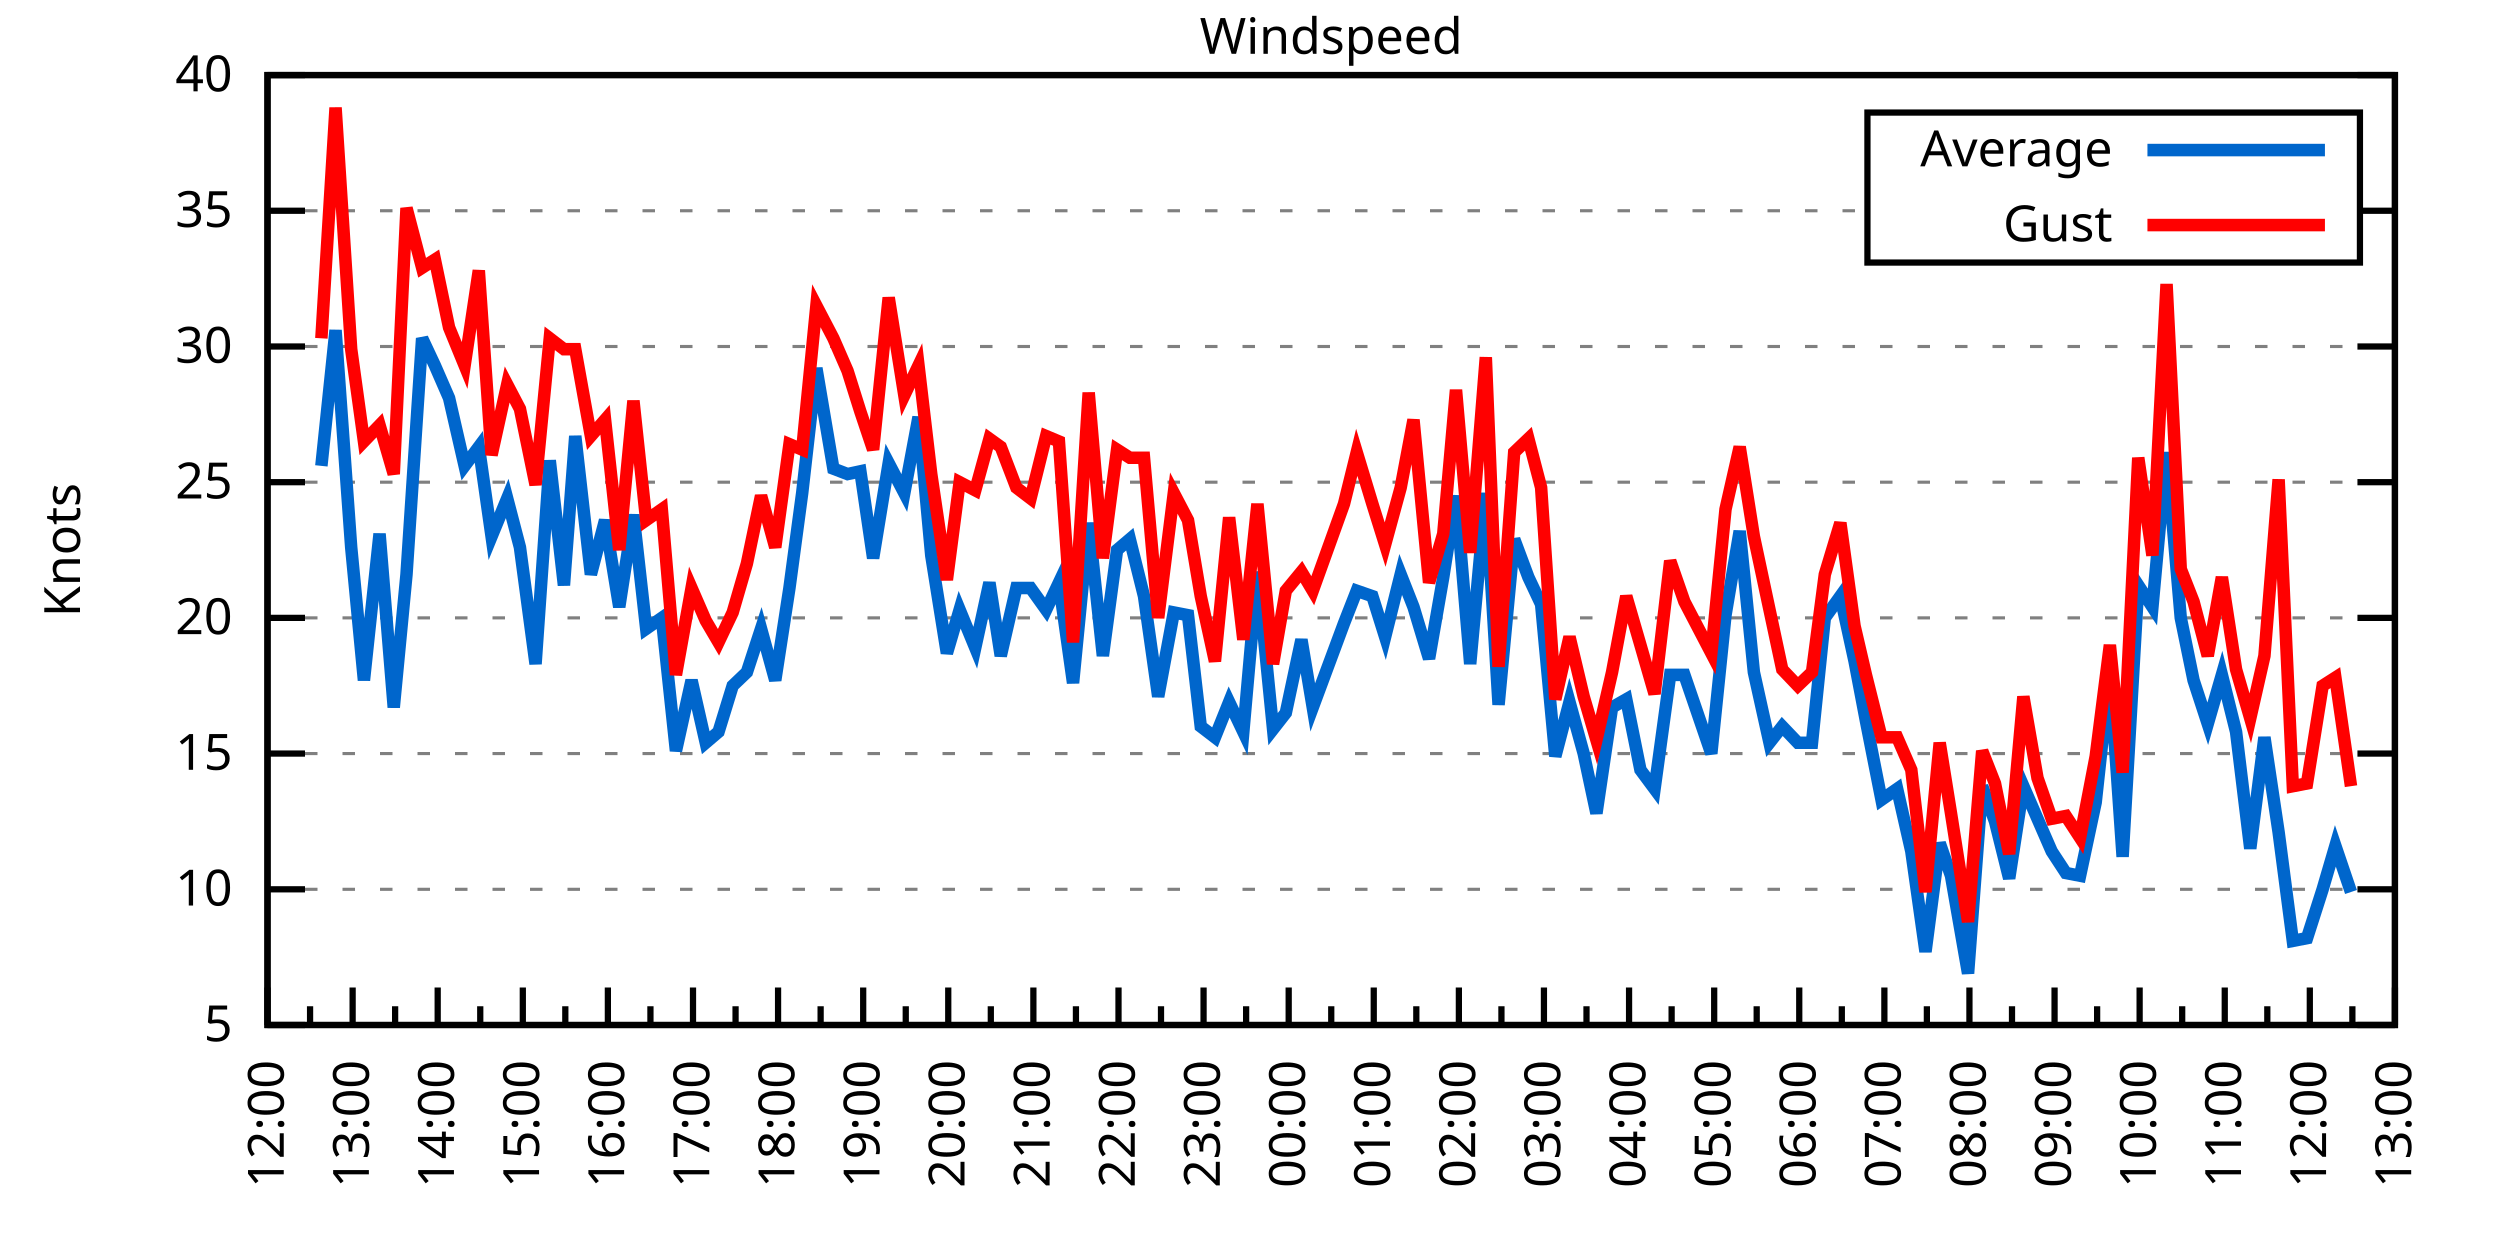
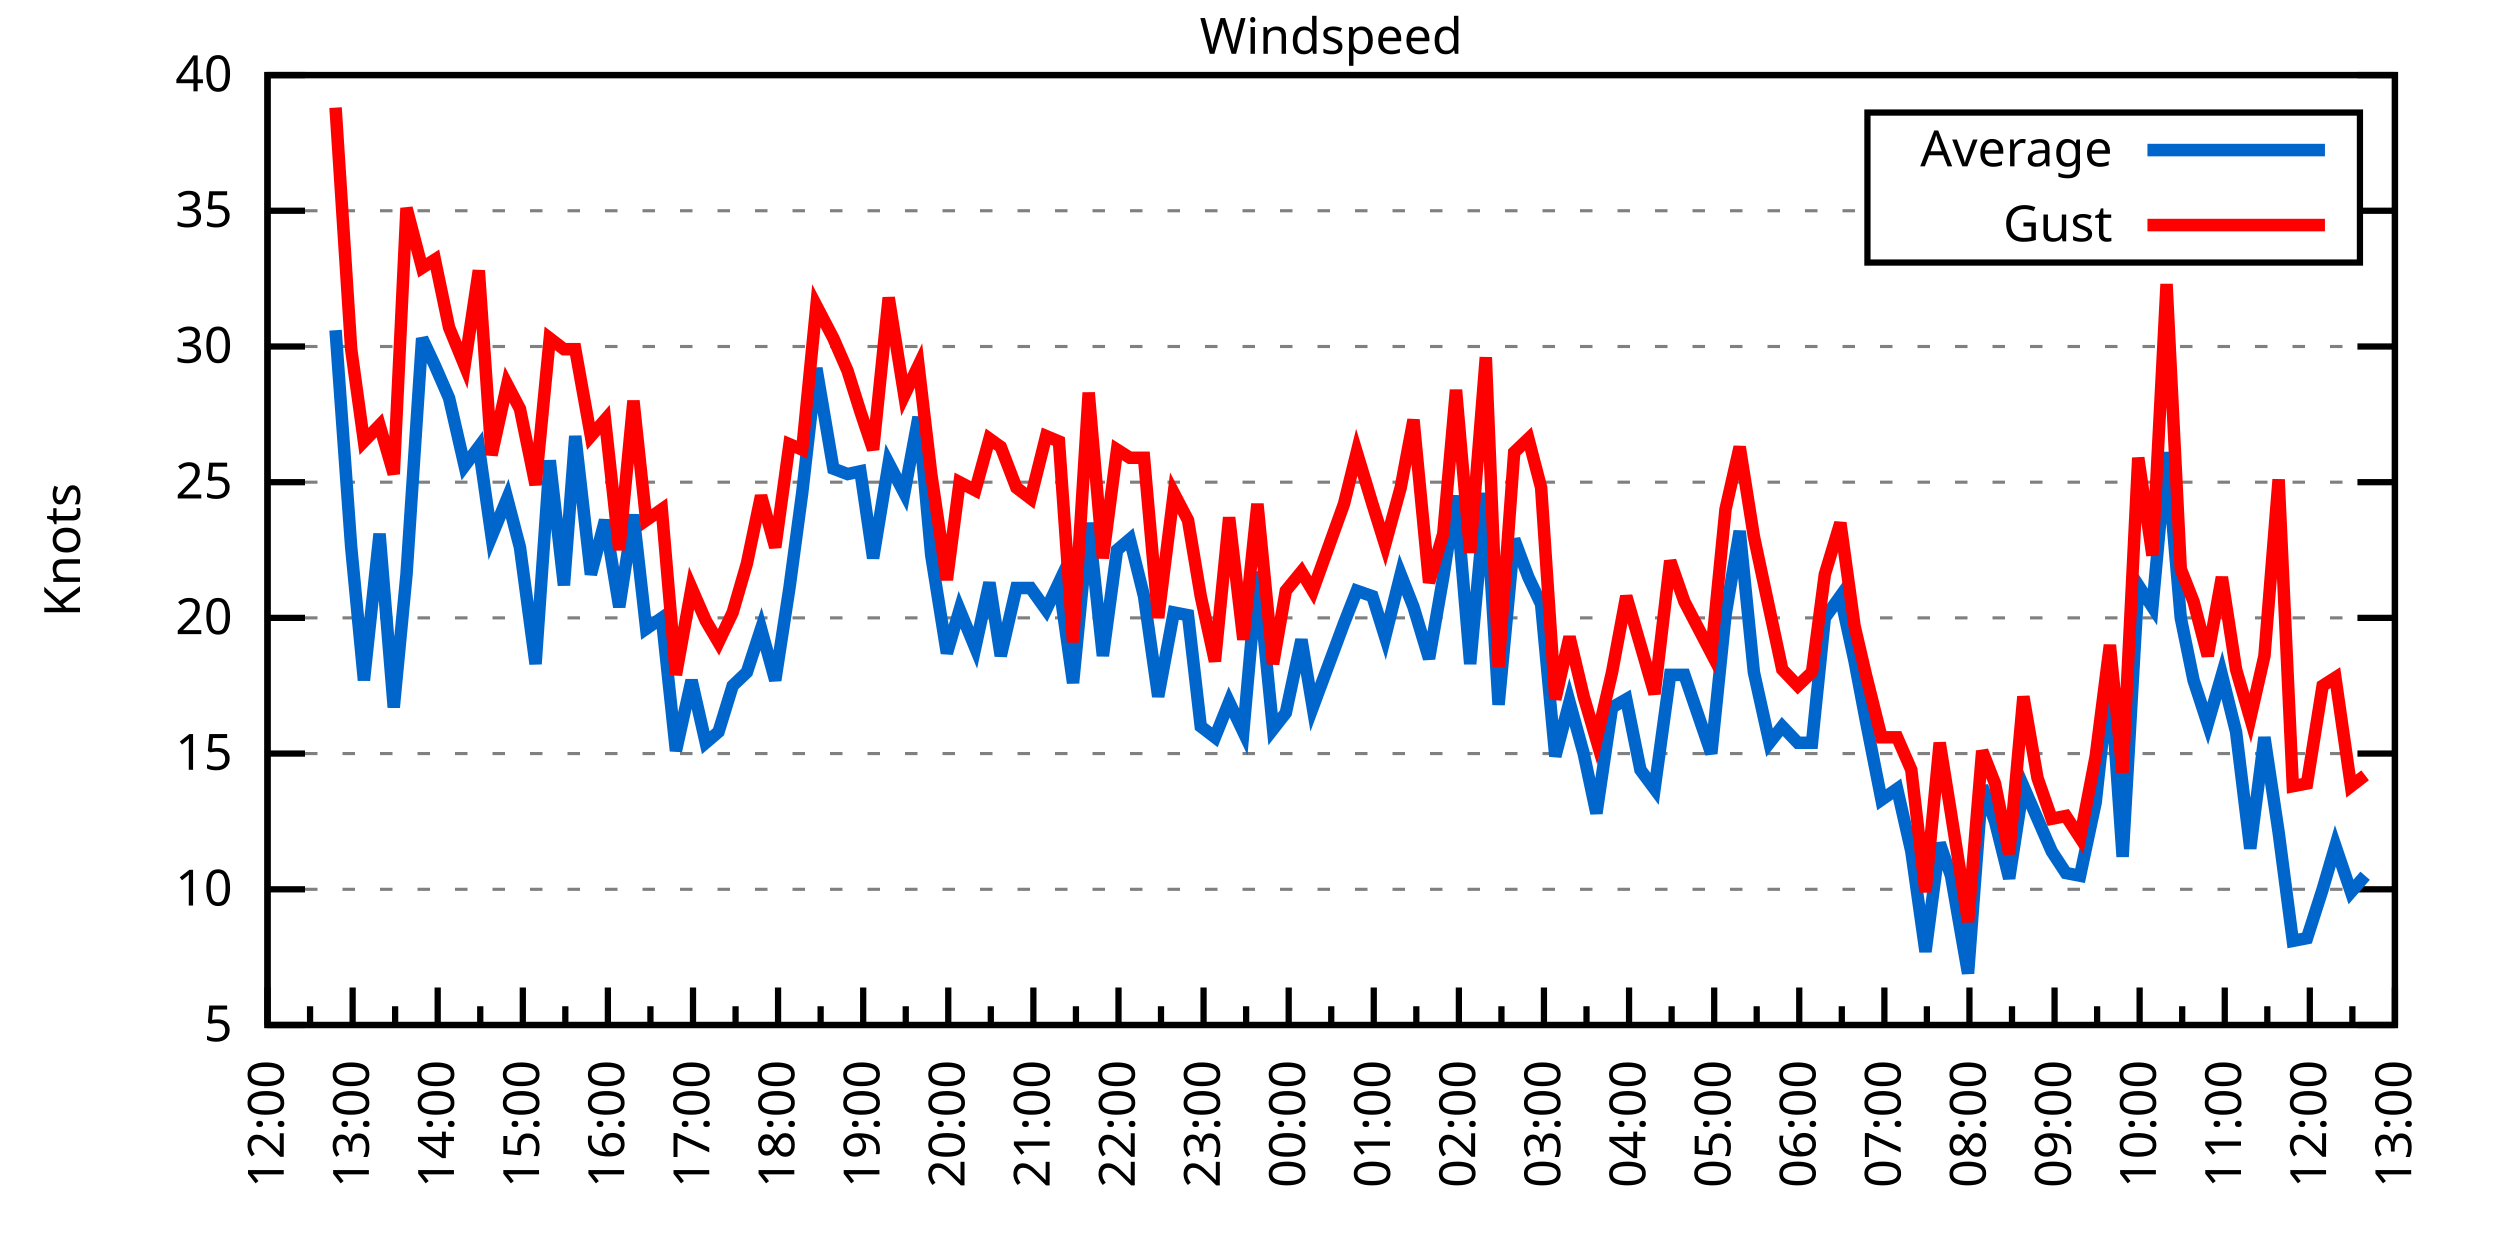
<svg xmlns="http://www.w3.org/2000/svg" xmlns:xlink="http://www.w3.org/1999/xlink" width="400" height="200" viewBox="0 0 400 200">
  <g id="gnuplot_canvas">
    <rect x="0" y="0" width="400" height="200" fill="none" />
    <defs>
      <circle id="gpDot" r="0.5" stroke-width="0.5" stroke="currentColor" />
      <path id="gpPt0" stroke-width="0.333" stroke="currentColor" d="M-1,0 h2 M0,-1 v2" />
      <path id="gpPt1" stroke-width="0.333" stroke="currentColor" d="M-1,-1 L1,1 M1,-1 L-1,1" />
      <path id="gpPt2" stroke-width="0.333" stroke="currentColor" d="M-1,0 L1,0 M0,-1 L0,1 M-1,-1 L1,1 M-1,1 L1,-1" />
      <rect id="gpPt3" stroke-width="0.333" stroke="currentColor" x="-1" y="-1" width="2" height="2" />
      <rect id="gpPt4" stroke-width="0.333" stroke="currentColor" fill="currentColor" x="-1" y="-1" width="2" height="2" />
      <circle id="gpPt5" stroke-width="0.333" stroke="currentColor" cx="0" cy="0" r="1" />
      <use xlink:href="#gpPt5" id="gpPt6" fill="currentColor" stroke="none" />
      <path id="gpPt7" stroke-width="0.333" stroke="currentColor" d="M0,-1.33 L-1.33,0.67 L1.33,0.67 z" />
      <use xlink:href="#gpPt7" id="gpPt8" fill="currentColor" stroke="none" />
      <use xlink:href="#gpPt7" id="gpPt9" stroke="currentColor" transform="rotate(180)" />
      <use xlink:href="#gpPt9" id="gpPt10" fill="currentColor" stroke="none" />
      <use xlink:href="#gpPt3" id="gpPt11" stroke="currentColor" transform="rotate(45)" />
      <use xlink:href="#gpPt11" id="gpPt12" fill="currentColor" stroke="none" />
      <path id="gpPt13" stroke-width="0.333" stroke="currentColor" d="M0,1.330 L1.265,0.411 L0.782,-1.067 L-0.782,-1.076 L-1.265,0.411 z" />
      <use xlink:href="#gpPt13" id="gpPt14" fill="currentColor" stroke="none" />
      <filter id="textbox" filterUnits="objectBoundingBox" x="0" y="0" height="1" width="1">
        <feFlood flood-color="white" flood-opacity="1" result="bgnd" />
        <feComposite in="SourceGraphic" in2="bgnd" operator="atop" />
      </filter>
      <filter id="greybox" filterUnits="objectBoundingBox" x="0" y="0" height="1" width="1">
        <feFlood flood-color="lightgrey" flood-opacity="1" result="grey" />
        <feComposite in="SourceGraphic" in2="grey" operator="atop" />
      </filter>
    </defs>
    <g fill="none" color="white" stroke="currentColor" stroke-width="1.00" stroke-linecap="butt" stroke-linejoin="miter">
</g>
    <g fill="none" color="black" stroke="currentColor" stroke-width="1.00" stroke-linecap="butt" stroke-linejoin="miter">
      <g stroke="none" shape-rendering="crispEdges">
        <polygon fill="rgb(255, 255, 255)" points="42.80,164.00 383.18,164.00 383.18,12.02 42.80,12.02 " />
      </g>
    </g>
    <g fill="none" color="black" stroke="currentColor" stroke-width="1.00" stroke-linecap="butt" stroke-linejoin="miter">
</g>
    <g fill="none" color="black" stroke="black" stroke-width="0.50" stroke-linecap="butt" stroke-linejoin="miter">
</g>
    <g fill="none" color="gray" stroke="currentColor" stroke-width="0.50" stroke-linecap="butt" stroke-linejoin="miter">
      <path stroke="gray" stroke-dasharray="2,4" class="gridline" d="M42.80,164.00 L383.19,164.00  " />
    </g>
    <g fill="none" color="gray" stroke="gray" stroke-width="1.00" stroke-linecap="butt" stroke-linejoin="miter">
</g>
    <g fill="none" color="black" stroke="currentColor" stroke-width="1.00" stroke-linecap="butt" stroke-linejoin="miter">
      <path stroke="black" d="M42.80,164.00 L48.80,164.00 M383.19,164.00 L377.19,164.00  " />
      <g transform="translate(37.20,166.60)" stroke="none" fill="black" font-family="Sans" font-size="8.00" text-anchor="end">
        <text>
          <tspan font-family="Sans"> 5</tspan>
        </text>
      </g>
    </g>
    <g fill="none" color="black" stroke="currentColor" stroke-width="1.00" stroke-linecap="butt" stroke-linejoin="miter">
</g>
    <g fill="none" color="black" stroke="black" stroke-width="0.50" stroke-linecap="butt" stroke-linejoin="miter">
</g>
    <g fill="none" color="gray" stroke="currentColor" stroke-width="0.50" stroke-linecap="butt" stroke-linejoin="miter">
      <path stroke="gray" stroke-dasharray="2,4" class="gridline" d="M42.80,142.29 L383.19,142.29  " />
    </g>
    <g fill="none" color="gray" stroke="gray" stroke-width="1.00" stroke-linecap="butt" stroke-linejoin="miter">
</g>
    <g fill="none" color="black" stroke="currentColor" stroke-width="1.00" stroke-linecap="butt" stroke-linejoin="miter">
      <path stroke="black" d="M42.80,142.29 L48.80,142.29 M383.19,142.29 L377.19,142.29  " />
      <g transform="translate(37.20,144.89)" stroke="none" fill="black" font-family="Sans" font-size="8.00" text-anchor="end">
        <text>
          <tspan font-family="Sans"> 10</tspan>
        </text>
      </g>
    </g>
    <g fill="none" color="black" stroke="currentColor" stroke-width="1.00" stroke-linecap="butt" stroke-linejoin="miter">
</g>
    <g fill="none" color="black" stroke="black" stroke-width="0.50" stroke-linecap="butt" stroke-linejoin="miter">
</g>
    <g fill="none" color="gray" stroke="currentColor" stroke-width="0.50" stroke-linecap="butt" stroke-linejoin="miter">
      <path stroke="gray" stroke-dasharray="2,4" class="gridline" d="M42.80,120.57 L383.19,120.57  " />
    </g>
    <g fill="none" color="gray" stroke="gray" stroke-width="1.00" stroke-linecap="butt" stroke-linejoin="miter">
</g>
    <g fill="none" color="black" stroke="currentColor" stroke-width="1.00" stroke-linecap="butt" stroke-linejoin="miter">
      <path stroke="black" d="M42.80,120.57 L48.80,120.57 M383.19,120.57 L377.19,120.57  " />
      <g transform="translate(37.20,123.17)" stroke="none" fill="black" font-family="Sans" font-size="8.00" text-anchor="end">
        <text>
          <tspan font-family="Sans"> 15</tspan>
        </text>
      </g>
    </g>
    <g fill="none" color="black" stroke="currentColor" stroke-width="1.00" stroke-linecap="butt" stroke-linejoin="miter">
</g>
    <g fill="none" color="black" stroke="black" stroke-width="0.50" stroke-linecap="butt" stroke-linejoin="miter">
</g>
    <g fill="none" color="gray" stroke="currentColor" stroke-width="0.50" stroke-linecap="butt" stroke-linejoin="miter">
      <path stroke="gray" stroke-dasharray="2,4" class="gridline" d="M42.80,98.86 L383.19,98.86  " />
    </g>
    <g fill="none" color="gray" stroke="gray" stroke-width="1.00" stroke-linecap="butt" stroke-linejoin="miter">
</g>
    <g fill="none" color="black" stroke="currentColor" stroke-width="1.00" stroke-linecap="butt" stroke-linejoin="miter">
      <path stroke="black" d="M42.80,98.86 L48.80,98.86 M383.19,98.86 L377.19,98.86  " />
      <g transform="translate(37.20,101.46)" stroke="none" fill="black" font-family="Sans" font-size="8.00" text-anchor="end">
        <text>
          <tspan font-family="Sans"> 20</tspan>
        </text>
      </g>
    </g>
    <g fill="none" color="black" stroke="currentColor" stroke-width="1.00" stroke-linecap="butt" stroke-linejoin="miter">
</g>
    <g fill="none" color="black" stroke="black" stroke-width="0.50" stroke-linecap="butt" stroke-linejoin="miter">
</g>
    <g fill="none" color="gray" stroke="currentColor" stroke-width="0.50" stroke-linecap="butt" stroke-linejoin="miter">
      <path stroke="gray" stroke-dasharray="2,4" class="gridline" d="M42.80,77.15 L383.19,77.15  " />
    </g>
    <g fill="none" color="gray" stroke="gray" stroke-width="1.00" stroke-linecap="butt" stroke-linejoin="miter">
</g>
    <g fill="none" color="black" stroke="currentColor" stroke-width="1.00" stroke-linecap="butt" stroke-linejoin="miter">
      <path stroke="black" d="M42.80,77.15 L48.80,77.15 M383.19,77.15 L377.19,77.15  " />
      <g transform="translate(37.20,79.75)" stroke="none" fill="black" font-family="Sans" font-size="8.00" text-anchor="end">
        <text>
          <tspan font-family="Sans"> 25</tspan>
        </text>
      </g>
    </g>
    <g fill="none" color="black" stroke="currentColor" stroke-width="1.00" stroke-linecap="butt" stroke-linejoin="miter">
</g>
    <g fill="none" color="black" stroke="black" stroke-width="0.50" stroke-linecap="butt" stroke-linejoin="miter">
</g>
    <g fill="none" color="gray" stroke="currentColor" stroke-width="0.50" stroke-linecap="butt" stroke-linejoin="miter">
      <path stroke="gray" stroke-dasharray="2,4" class="gridline" d="M42.80,55.44 L383.19,55.44  " />
    </g>
    <g fill="none" color="gray" stroke="gray" stroke-width="1.00" stroke-linecap="butt" stroke-linejoin="miter">
</g>
    <g fill="none" color="black" stroke="currentColor" stroke-width="1.00" stroke-linecap="butt" stroke-linejoin="miter">
      <path stroke="black" d="M42.80,55.44 L48.80,55.44 M383.19,55.44 L377.19,55.44  " />
      <g transform="translate(37.20,58.04)" stroke="none" fill="black" font-family="Sans" font-size="8.00" text-anchor="end">
        <text>
          <tspan font-family="Sans"> 30</tspan>
        </text>
      </g>
    </g>
    <g fill="none" color="black" stroke="currentColor" stroke-width="1.00" stroke-linecap="butt" stroke-linejoin="miter">
</g>
    <g fill="none" color="black" stroke="black" stroke-width="0.50" stroke-linecap="butt" stroke-linejoin="miter">
</g>
    <g fill="none" color="gray" stroke="currentColor" stroke-width="0.50" stroke-linecap="butt" stroke-linejoin="miter">
      <path stroke="gray" stroke-dasharray="2,4" class="gridline" d="M42.80,33.72 L298.79,33.72 M377.59,33.72 L383.19,33.72  " />
    </g>
    <g fill="none" color="gray" stroke="gray" stroke-width="1.00" stroke-linecap="butt" stroke-linejoin="miter">
</g>
    <g fill="none" color="black" stroke="currentColor" stroke-width="1.00" stroke-linecap="butt" stroke-linejoin="miter">
      <path stroke="black" d="M42.80,33.72 L48.80,33.72 M383.19,33.72 L377.19,33.72  " />
      <g transform="translate(37.20,36.32)" stroke="none" fill="black" font-family="Sans" font-size="8.00" text-anchor="end">
        <text>
          <tspan font-family="Sans"> 35</tspan>
        </text>
      </g>
    </g>
    <g fill="none" color="black" stroke="currentColor" stroke-width="1.00" stroke-linecap="butt" stroke-linejoin="miter">
</g>
    <g fill="none" color="black" stroke="black" stroke-width="0.50" stroke-linecap="butt" stroke-linejoin="miter">
</g>
    <g fill="none" color="gray" stroke="currentColor" stroke-width="0.50" stroke-linecap="butt" stroke-linejoin="miter">
      <path stroke="gray" stroke-dasharray="2,4" class="gridline" d="M42.80,12.01 L383.19,12.01  " />
    </g>
    <g fill="none" color="gray" stroke="gray" stroke-width="1.00" stroke-linecap="butt" stroke-linejoin="miter">
</g>
    <g fill="none" color="black" stroke="currentColor" stroke-width="1.00" stroke-linecap="butt" stroke-linejoin="miter">
      <path stroke="black" d="M42.80,12.01 L48.80,12.01 M383.19,12.01 L377.19,12.01  " />
      <g transform="translate(37.20,14.61)" stroke="none" fill="black" font-family="Sans" font-size="8.00" text-anchor="end">
        <text>
          <tspan font-family="Sans"> 40</tspan>
        </text>
      </g>
    </g>
    <g fill="none" color="black" stroke="currentColor" stroke-width="1.00" stroke-linecap="butt" stroke-linejoin="miter">
      <path stroke="black" d="M42.80,164.00 L42.80,158.00  " />
      <g transform="translate(45.40,169.60) rotate(270)" stroke="none" fill="black" font-family="Sans" font-size="8.00" text-anchor="end">
        <text>
          <tspan font-family="Sans">12:00</tspan>
        </text>
      </g>
    </g>
    <g fill="none" color="black" stroke="currentColor" stroke-width="1.00" stroke-linecap="butt" stroke-linejoin="miter">
      <path stroke="black" d="M49.61,164.00 L49.61,161.00 M56.42,164.00 L56.42,158.00  " />
      <g transform="translate(59.02,169.60) rotate(270)" stroke="none" fill="black" font-family="Sans" font-size="8.00" text-anchor="end">
        <text>
          <tspan font-family="Sans">13:00</tspan>
        </text>
      </g>
    </g>
    <g fill="none" color="black" stroke="currentColor" stroke-width="1.00" stroke-linecap="butt" stroke-linejoin="miter">
      <path stroke="black" d="M63.22,164.00 L63.22,161.00 M70.03,164.00 L70.03,158.00  " />
      <g transform="translate(72.63,169.60) rotate(270)" stroke="none" fill="black" font-family="Sans" font-size="8.00" text-anchor="end">
        <text>
          <tspan font-family="Sans">14:00</tspan>
        </text>
      </g>
    </g>
    <g fill="none" color="black" stroke="currentColor" stroke-width="1.00" stroke-linecap="butt" stroke-linejoin="miter">
      <path stroke="black" d="M76.84,164.00 L76.84,161.00 M83.65,164.00 L83.65,158.00  " />
      <g transform="translate(86.25,169.60) rotate(270)" stroke="none" fill="black" font-family="Sans" font-size="8.00" text-anchor="end">
        <text>
          <tspan font-family="Sans">15:00</tspan>
        </text>
      </g>
    </g>
    <g fill="none" color="black" stroke="currentColor" stroke-width="1.00" stroke-linecap="butt" stroke-linejoin="miter">
      <path stroke="black" d="M90.45,164.00 L90.45,161.00 M97.26,164.00 L97.26,158.00  " />
      <g transform="translate(99.86,169.60) rotate(270)" stroke="none" fill="black" font-family="Sans" font-size="8.00" text-anchor="end">
        <text>
          <tspan font-family="Sans">16:00</tspan>
        </text>
      </g>
    </g>
    <g fill="none" color="black" stroke="currentColor" stroke-width="1.00" stroke-linecap="butt" stroke-linejoin="miter">
      <path stroke="black" d="M104.07,164.00 L104.07,161.00 M110.88,164.00 L110.88,158.00  " />
      <g transform="translate(113.48,169.60) rotate(270)" stroke="none" fill="black" font-family="Sans" font-size="8.00" text-anchor="end">
        <text>
          <tspan font-family="Sans">17:00</tspan>
        </text>
      </g>
    </g>
    <g fill="none" color="black" stroke="currentColor" stroke-width="1.00" stroke-linecap="butt" stroke-linejoin="miter">
      <path stroke="black" d="M117.69,164.00 L117.69,161.00 M124.49,164.00 L124.49,158.00  " />
      <g transform="translate(127.09,169.60) rotate(270)" stroke="none" fill="black" font-family="Sans" font-size="8.00" text-anchor="end">
        <text>
          <tspan font-family="Sans">18:00</tspan>
        </text>
      </g>
    </g>
    <g fill="none" color="black" stroke="currentColor" stroke-width="1.00" stroke-linecap="butt" stroke-linejoin="miter">
      <path stroke="black" d="M131.30,164.00 L131.30,161.00 M138.11,164.00 L138.11,158.00  " />
      <g transform="translate(140.71,169.60) rotate(270)" stroke="none" fill="black" font-family="Sans" font-size="8.00" text-anchor="end">
        <text>
          <tspan font-family="Sans">19:00</tspan>
        </text>
      </g>
    </g>
    <g fill="none" color="black" stroke="currentColor" stroke-width="1.00" stroke-linecap="butt" stroke-linejoin="miter">
      <path stroke="black" d="M144.92,164.00 L144.92,161.00 M151.72,164.00 L151.72,158.00  " />
      <g transform="translate(154.32,169.60) rotate(270)" stroke="none" fill="black" font-family="Sans" font-size="8.00" text-anchor="end">
        <text>
          <tspan font-family="Sans">20:00</tspan>
        </text>
      </g>
    </g>
    <g fill="none" color="black" stroke="currentColor" stroke-width="1.00" stroke-linecap="butt" stroke-linejoin="miter">
      <path stroke="black" d="M158.53,164.00 L158.53,161.00 M165.34,164.00 L165.34,158.00  " />
      <g transform="translate(167.94,169.60) rotate(270)" stroke="none" fill="black" font-family="Sans" font-size="8.00" text-anchor="end">
        <text>
          <tspan font-family="Sans">21:00</tspan>
        </text>
      </g>
    </g>
    <g fill="none" color="black" stroke="currentColor" stroke-width="1.00" stroke-linecap="butt" stroke-linejoin="miter">
      <path stroke="black" d="M172.15,164.00 L172.15,161.00 M178.96,164.00 L178.96,158.00  " />
      <g transform="translate(181.56,169.60) rotate(270)" stroke="none" fill="black" font-family="Sans" font-size="8.00" text-anchor="end">
        <text>
          <tspan font-family="Sans">22:00</tspan>
        </text>
      </g>
    </g>
    <g fill="none" color="black" stroke="currentColor" stroke-width="1.00" stroke-linecap="butt" stroke-linejoin="miter">
      <path stroke="black" d="M185.76,164.00 L185.76,161.00 M192.57,164.00 L192.57,158.00  " />
      <g transform="translate(195.17,169.60) rotate(270)" stroke="none" fill="black" font-family="Sans" font-size="8.00" text-anchor="end">
        <text>
          <tspan font-family="Sans">23:00</tspan>
        </text>
      </g>
    </g>
    <g fill="none" color="black" stroke="currentColor" stroke-width="1.00" stroke-linecap="butt" stroke-linejoin="miter">
      <path stroke="black" d="M199.38,164.00 L199.38,161.00 M206.19,164.00 L206.19,158.00  " />
      <g transform="translate(208.79,169.60) rotate(270)" stroke="none" fill="black" font-family="Sans" font-size="8.00" text-anchor="end">
        <text>
          <tspan font-family="Sans">00:00</tspan>
        </text>
      </g>
    </g>
    <g fill="none" color="black" stroke="currentColor" stroke-width="1.00" stroke-linecap="butt" stroke-linejoin="miter">
      <path stroke="black" d="M213.00,164.00 L213.00,161.00 M219.80,164.00 L219.80,158.00  " />
      <g transform="translate(222.40,169.60) rotate(270)" stroke="none" fill="black" font-family="Sans" font-size="8.00" text-anchor="end">
        <text>
          <tspan font-family="Sans">01:00</tspan>
        </text>
      </g>
    </g>
    <g fill="none" color="black" stroke="currentColor" stroke-width="1.00" stroke-linecap="butt" stroke-linejoin="miter">
      <path stroke="black" d="M226.61,164.00 L226.61,161.00 M233.42,164.00 L233.42,158.00  " />
      <g transform="translate(236.02,169.60) rotate(270)" stroke="none" fill="black" font-family="Sans" font-size="8.00" text-anchor="end">
        <text>
          <tspan font-family="Sans">02:00</tspan>
        </text>
      </g>
    </g>
    <g fill="none" color="black" stroke="currentColor" stroke-width="1.00" stroke-linecap="butt" stroke-linejoin="miter">
      <path stroke="black" d="M240.23,164.00 L240.23,161.00 M247.03,164.00 L247.03,158.00  " />
      <g transform="translate(249.63,169.60) rotate(270)" stroke="none" fill="black" font-family="Sans" font-size="8.00" text-anchor="end">
        <text>
          <tspan font-family="Sans">03:00</tspan>
        </text>
      </g>
    </g>
    <g fill="none" color="black" stroke="currentColor" stroke-width="1.00" stroke-linecap="butt" stroke-linejoin="miter">
      <path stroke="black" d="M253.84,164.00 L253.84,161.00 M260.65,164.00 L260.65,158.00  " />
      <g transform="translate(263.25,169.60) rotate(270)" stroke="none" fill="black" font-family="Sans" font-size="8.00" text-anchor="end">
        <text>
          <tspan font-family="Sans">04:00</tspan>
        </text>
      </g>
    </g>
    <g fill="none" color="black" stroke="currentColor" stroke-width="1.00" stroke-linecap="butt" stroke-linejoin="miter">
      <path stroke="black" d="M267.46,164.00 L267.46,161.00 M274.27,164.00 L274.27,158.00  " />
      <g transform="translate(276.87,169.60) rotate(270)" stroke="none" fill="black" font-family="Sans" font-size="8.00" text-anchor="end">
        <text>
          <tspan font-family="Sans">05:00</tspan>
        </text>
      </g>
    </g>
    <g fill="none" color="black" stroke="currentColor" stroke-width="1.00" stroke-linecap="butt" stroke-linejoin="miter">
      <path stroke="black" d="M281.07,164.00 L281.07,161.00 M287.88,164.00 L287.88,158.00  " />
      <g transform="translate(290.48,169.60) rotate(270)" stroke="none" fill="black" font-family="Sans" font-size="8.00" text-anchor="end">
        <text>
          <tspan font-family="Sans">06:00</tspan>
        </text>
      </g>
    </g>
    <g fill="none" color="black" stroke="currentColor" stroke-width="1.00" stroke-linecap="butt" stroke-linejoin="miter">
      <path stroke="black" d="M294.69,164.00 L294.69,161.00 M301.50,164.00 L301.50,158.00  " />
      <g transform="translate(304.10,169.60) rotate(270)" stroke="none" fill="black" font-family="Sans" font-size="8.00" text-anchor="end">
        <text>
          <tspan font-family="Sans">07:00</tspan>
        </text>
      </g>
    </g>
    <g fill="none" color="black" stroke="currentColor" stroke-width="1.00" stroke-linecap="butt" stroke-linejoin="miter">
      <path stroke="black" d="M308.30,164.00 L308.30,161.00 M315.11,164.00 L315.11,158.00  " />
      <g transform="translate(317.71,169.60) rotate(270)" stroke="none" fill="black" font-family="Sans" font-size="8.00" text-anchor="end">
        <text>
          <tspan font-family="Sans">08:00</tspan>
        </text>
      </g>
    </g>
    <g fill="none" color="black" stroke="currentColor" stroke-width="1.00" stroke-linecap="butt" stroke-linejoin="miter">
      <path stroke="black" d="M321.92,164.00 L321.92,161.00 M328.73,164.00 L328.73,158.00  " />
      <g transform="translate(331.33,169.60) rotate(270)" stroke="none" fill="black" font-family="Sans" font-size="8.00" text-anchor="end">
        <text>
          <tspan font-family="Sans">09:00</tspan>
        </text>
      </g>
    </g>
    <g fill="none" color="black" stroke="currentColor" stroke-width="1.00" stroke-linecap="butt" stroke-linejoin="miter">
      <path stroke="black" d="M335.54,164.00 L335.54,161.00 M342.34,164.00 L342.34,158.00  " />
      <g transform="translate(344.94,169.60) rotate(270)" stroke="none" fill="black" font-family="Sans" font-size="8.00" text-anchor="end">
        <text>
          <tspan font-family="Sans">10:00</tspan>
        </text>
      </g>
    </g>
    <g fill="none" color="black" stroke="currentColor" stroke-width="1.00" stroke-linecap="butt" stroke-linejoin="miter">
      <path stroke="black" d="M349.15,164.00 L349.15,161.00 M355.96,164.00 L355.96,158.00  " />
      <g transform="translate(358.56,169.60) rotate(270)" stroke="none" fill="black" font-family="Sans" font-size="8.00" text-anchor="end">
        <text>
          <tspan font-family="Sans">11:00</tspan>
        </text>
      </g>
    </g>
    <g fill="none" color="black" stroke="currentColor" stroke-width="1.00" stroke-linecap="butt" stroke-linejoin="miter">
      <path stroke="black" d="M362.77,164.00 L362.77,161.00 M369.57,164.00 L369.57,158.00  " />
      <g transform="translate(372.17,169.60) rotate(270)" stroke="none" fill="black" font-family="Sans" font-size="8.00" text-anchor="end">
        <text>
          <tspan font-family="Sans">12:00</tspan>
        </text>
      </g>
    </g>
    <g fill="none" color="black" stroke="currentColor" stroke-width="1.00" stroke-linecap="butt" stroke-linejoin="miter">
      <path stroke="black" d="M376.38,164.00 L376.38,161.00 M383.19,164.00 L383.19,158.00  " />
      <g transform="translate(385.79,169.60) rotate(270)" stroke="none" fill="black" font-family="Sans" font-size="8.00" text-anchor="end">
        <text>
          <tspan font-family="Sans">13:00</tspan>
        </text>
      </g>
    </g>
    <g fill="none" color="black" stroke="currentColor" stroke-width="1.00" stroke-linecap="butt" stroke-linejoin="miter">
</g>
    <g fill="none" color="black" stroke="currentColor" stroke-width="1.00" stroke-linecap="butt" stroke-linejoin="miter">
      <path stroke="black" d="M42.80,12.01 L42.80,164.00 L383.19,164.00 L383.19,12.01 L42.80,12.01 Z  " />
    </g>
    <g fill="none" color="black" stroke="currentColor" stroke-width="1.00" stroke-linecap="butt" stroke-linejoin="miter">
      <g transform="translate(12.80,88.01) rotate(270)" stroke="none" fill="black" font-family="Sans" font-size="8.00" text-anchor="middle">
        <text>
          <tspan font-family="Sans">Knots</tspan>
        </text>
      </g>
    </g>
    <g fill="none" color="black" stroke="currentColor" stroke-width="1.00" stroke-linecap="butt" stroke-linejoin="miter">
</g>
    <g fill="none" color="black" stroke="currentColor" stroke-width="1.00" stroke-linecap="butt" stroke-linejoin="miter">
      <path stroke="black" d="M298.79,42.01 L298.79,18.01 L377.59,18.01 L377.59,42.01 L298.79,42.01 Z  " />
    </g>
    <g id="Windspeed_plot_1">
      <g fill="none" color="white" stroke="black" stroke-width="2.00" stroke-linecap="butt" stroke-linejoin="miter">
</g>
      <g fill="none" color="black" stroke="currentColor" stroke-width="2.00" stroke-linecap="butt" stroke-linejoin="miter">
        <g transform="translate(337.99,26.61)" stroke="none" fill="black" font-family="Sans" font-size="8.00" text-anchor="end">
          <text>
            <tspan font-family="Sans">Average</tspan>
          </text>
        </g>
      </g>
      <g fill="none" color="black" stroke="currentColor" stroke-width="2.00" stroke-linecap="butt" stroke-linejoin="miter">
-         <path stroke="rgb(  0, 102, 204)" d="M343.59,24.01 L371.99,24.01 M51.42,74.54 L53.69,52.83 L56.19,87.57 L58.23,108.85 L60.73,85.40 L63.00,113.19   L65.04,91.91 L67.54,54.13 L69.58,58.48 L71.85,63.69 L74.34,74.54 L76.61,71.50 L78.65,85.83 L81.15,79.75   L83.19,87.57 L85.69,106.24 L87.96,73.67 L90.23,93.65 L92.04,69.77 L94.54,91.91 L96.81,83.23 L99.08,97.12   L101.35,82.36 L103.39,100.60 L105.89,98.86 L108.15,120.14 L110.65,108.85 L112.92,118.84 L114.96,117.10 L117.23,109.72   L119.50,107.55 L121.77,100.60 L124.04,108.85 L126.31,94.08 L128.35,78.89 L130.62,58.91 L133.34,74.98 L135.61,75.85   L137.66,75.41 L139.70,89.31 L142.19,74.11 L144.69,78.89 L146.96,66.73 L149.00,88.87 L151.50,104.51 L153.54,97.56   L156.04,103.64 L158.31,93.22 L160.12,104.94 L162.62,94.08 L164.89,94.08 L167.38,97.56 L169.43,93.22 L171.69,109.28   L174.19,83.66 L176.46,104.94 L178.73,88.00 L180.77,86.27 L183.04,95.39 L185.31,111.45 L187.81,97.99 L190.08,98.43   L192.12,116.23 L194.39,117.97 L196.66,112.32 L198.93,117.10 L201.19,91.48 L203.69,116.67 L205.73,114.06 L208.23,102.34   L210.04,113.19 L215.04,99.73 L217.08,94.52 L219.58,95.39 L221.62,101.90 L224.11,91.91 L226.16,97.12 L228.65,105.38   L230.92,92.35 L232.96,79.32 L235.23,106.24 L237.73,78.89 L239.77,112.76 L242.27,86.27 L244.54,92.35 L246.58,96.69   L248.85,121.01 L251.12,112.32 L253.39,120.57 L255.43,130.13 L257.93,113.19 L260.20,111.89 L262.47,123.18 L264.73,126.22   L267.23,107.98 L269.50,107.98 L273.81,120.57 L276.08,98.43 L278.35,84.97 L280.62,107.55 L283.12,118.84 L285.16,116.23   L287.65,118.84 L289.92,118.84 L291.97,98.86 L294.46,95.39 L296.73,105.81 L298.55,115.36 L301.04,127.96 L303.54,126.22   L305.81,136.21 L308.08,152.28 L310.35,134.90 L312.16,140.12 L314.89,155.75 L317.15,125.79 L319.20,131.43 L321.47,140.55   L323.74,125.79 L326.00,131.00 L328.27,136.21 L330.54,139.68 L332.81,140.12 L335.31,128.39 L337.58,107.55 L339.62,137.08   L342.12,93.65 L344.39,97.12 L346.65,72.37 L348.92,98.86 L350.97,108.85 L353.24,115.80 L355.50,107.98 L357.77,117.10   L360.04,135.77 L362.31,117.97 L364.58,133.17 L366.85,150.54 L369.12,150.10 L371.62,142.29 L373.66,135.34 L376.16,142.72    " />
+         <path stroke="rgb(  0, 102, 204)" d="M343.59,24.01 L371.99,24.01 M53.69,52.83 L56.19,87.57 L58.23,108.85 L60.73,85.40 L63.00,113.19 L65.04,91.91   L67.54,54.13 L69.58,58.48 L71.85,63.69 L74.34,74.54 L76.61,71.50 L78.65,85.83 L81.15,79.75 L83.19,87.57   L85.69,106.24 L87.96,73.67 L90.23,93.65 L92.04,69.77 L94.54,91.91 L96.81,83.23 L99.08,97.12 L101.35,82.36   L103.39,100.60 L105.89,98.86 L108.15,120.14 L110.65,108.85 L112.92,118.84 L114.96,117.10 L117.23,109.72 L119.50,107.55   L121.77,100.60 L124.04,108.85 L126.31,94.08 L128.35,78.89 L130.62,58.91 L133.34,74.98 L135.61,75.85 L137.66,75.41   L139.70,89.31 L142.19,74.11 L144.69,78.89 L146.96,66.73 L149.00,88.87 L151.50,104.51 L153.54,97.56 L156.04,103.64   L158.31,93.22 L160.12,104.94 L162.62,94.08 L164.89,94.08 L167.38,97.56 L169.43,93.22 L171.69,109.28 L174.19,83.66   L176.46,104.94 L178.73,88.00 L180.77,86.27 L183.04,95.39 L185.31,111.45 L187.81,97.99 L190.08,98.43 L192.12,116.23   L194.39,117.97 L196.66,112.32 L198.93,117.10 L201.19,91.48 L203.69,116.67 L205.73,114.06 L208.23,102.34 L210.04,113.19   L215.04,99.73 L217.08,94.52 L219.58,95.39 L221.62,101.90 L224.11,91.91 L226.16,97.12 L228.65,105.38 L230.92,92.35   L232.96,79.32 L235.23,106.24 L237.73,78.89 L239.77,112.76 L242.27,86.27 L244.54,92.35 L246.58,96.69 L248.85,121.01   L251.12,112.32 L253.39,120.57 L255.43,130.13 L257.93,113.19 L260.20,111.89 L262.47,123.18 L264.73,126.22 L267.23,107.98   L269.50,107.98 L273.81,120.57 L276.08,98.43 L278.35,84.97 L280.62,107.55 L283.12,118.84 L285.16,116.23 L287.65,118.84   L289.92,118.84 L291.97,98.86 L294.46,95.39 L296.73,105.81 L298.55,115.36 L301.04,127.96 L303.54,126.22 L305.81,136.21   L308.08,152.28 L310.35,134.90 L312.16,140.12 L314.89,155.75 L317.15,125.79 L319.20,131.43 L321.47,140.55 L323.74,125.79   L326.00,131.00 L328.27,136.21 L330.54,139.68 L332.81,140.12 L335.31,128.39 L337.58,107.55 L339.62,137.08 L342.12,93.65   L344.39,97.12 L346.65,72.37 L348.92,98.86 L350.97,108.85 L353.24,115.80 L355.50,107.98 L357.77,117.10 L360.04,135.77   L362.31,117.97 L364.58,133.17 L366.85,150.54 L369.12,150.10 L371.62,142.29 L373.66,135.34 L376.16,142.72 L378.42,140.12    " />
      </g>
    </g>
    <g id="Windspeed_plot_2">
      <g fill="none" color="black" stroke="currentColor" stroke-width="2.00" stroke-linecap="butt" stroke-linejoin="miter">
        <g transform="translate(337.99,38.61)" stroke="none" fill="black" font-family="Sans" font-size="8.00" text-anchor="end">
          <text>
            <tspan font-family="Sans">Gust</tspan>
          </text>
        </g>
      </g>
      <g fill="none" color="black" stroke="currentColor" stroke-width="2.00" stroke-linecap="butt" stroke-linejoin="miter">
-         <path stroke="rgb(255,   0,   0)" d="M343.59,36.01 L371.99,36.01 M51.42,54.13 L53.69,17.22 L56.19,55.87 L58.23,70.63 L60.73,68.03 L63.00,75.85   L65.04,33.29 L67.54,42.84 L69.58,41.54 L71.85,52.40 L74.34,58.48 L76.61,43.28 L78.65,72.81 L81.15,61.52   L83.19,65.42 L85.69,77.58 L87.96,54.13 L90.23,55.87 L92.04,55.87 L94.54,69.77 L96.81,67.16 L99.08,88.00   L101.35,64.12 L103.39,83.23 L105.89,81.49 L108.15,107.98 L110.65,94.08 L112.92,99.30 L114.96,102.77 L117.23,97.99   L119.50,90.18 L121.77,79.32 L124.04,87.57 L126.31,71.07 L128.35,71.94 L130.62,48.92 L133.34,54.13 L135.61,59.34   L137.66,65.86 L139.70,71.94 L142.19,47.62 L144.69,63.25 L146.96,58.48 L149.00,75.85 L151.50,92.78 L153.54,77.15   L156.04,78.45 L158.31,70.20 L160.12,71.50 L162.62,78.02 L164.89,79.75 L167.38,69.77 L169.43,70.63 L171.69,102.77   L174.19,62.82 L176.46,89.31 L178.73,71.94 L180.77,73.24 L183.04,73.24 L185.31,98.86 L187.81,78.89 L190.08,83.23   L192.12,95.39 L194.39,105.81 L196.66,82.79 L198.93,102.34 L201.19,80.62 L203.69,106.24 L205.73,94.52 L208.23,91.48   L210.04,94.52 L215.04,80.62 L217.08,72.37 L219.58,80.62 L221.62,87.14 L224.11,78.02 L226.16,67.16 L228.65,93.22   L230.92,85.40 L232.96,62.38 L235.23,88.44 L237.73,57.17 L239.77,106.68 L242.27,72.37 L244.54,70.20 L246.58,78.02   L248.85,111.89 L251.12,101.90 L253.39,111.45 L255.43,118.40 L257.93,107.55 L260.20,95.39 L262.47,103.20 L264.73,111.02   L267.23,89.74 L269.50,96.26 L273.81,104.51 L276.08,81.49 L278.35,71.50 L280.62,85.83 L283.12,97.56 L285.16,107.11   L287.65,109.72 L289.92,107.55 L291.97,91.91 L294.46,83.66 L296.73,100.16 L298.55,107.98 L301.04,117.97 L303.54,117.97   L305.81,123.18 L308.08,142.72 L310.35,118.84 L312.16,130.13 L314.89,147.50 L317.15,120.14 L319.20,125.35 L321.47,136.64   L323.74,111.45 L326.00,124.48 L328.27,131.00 L330.54,130.56 L332.81,134.04 L335.31,121.01 L337.58,103.20 L339.62,123.61   L342.12,73.24 L344.39,88.87 L346.65,45.45 L348.92,91.04 L350.97,96.26 L353.24,104.94 L355.50,92.35 L357.77,107.11   L360.04,114.93 L362.31,104.94 L364.58,76.71 L366.85,125.79 L369.12,125.35 L371.62,109.72 L373.66,108.42 L376.16,125.79    " />
+         <path stroke="rgb(255,   0,   0)" d="M343.59,36.01 L371.99,36.01 M53.69,17.22 L56.19,55.87 L58.23,70.63 L60.73,68.03 L63.00,75.85 L65.04,33.29   L67.54,42.84 L69.58,41.54 L71.85,52.40 L74.34,58.48 L76.61,43.28 L78.65,72.81 L81.15,61.52 L83.19,65.42   L85.69,77.58 L87.96,54.13 L90.23,55.87 L92.04,55.87 L94.54,69.77 L96.81,67.16 L99.08,88.00 L101.35,64.12   L103.39,83.23 L105.89,81.49 L108.15,107.98 L110.65,94.08 L112.92,99.30 L114.96,102.77 L117.23,97.99 L119.50,90.18   L121.77,79.32 L124.04,87.57 L126.31,71.07 L128.35,71.94 L130.62,48.92 L133.34,54.13 L135.61,59.34 L137.66,65.86   L139.70,71.94 L142.19,47.62 L144.69,63.25 L146.96,58.48 L149.00,75.85 L151.50,92.78 L153.54,77.15 L156.04,78.45   L158.31,70.20 L160.12,71.50 L162.62,78.02 L164.89,79.75 L167.38,69.77 L169.43,70.63 L171.69,102.77 L174.19,62.82   L176.46,89.31 L178.73,71.94 L180.77,73.24 L183.04,73.24 L185.31,98.86 L187.81,78.89 L190.08,83.23 L192.12,95.39   L194.39,105.81 L196.66,82.79 L198.93,102.34 L201.19,80.62 L203.69,106.24 L205.73,94.52 L208.23,91.48 L210.04,94.52   L215.04,80.62 L217.08,72.37 L219.58,80.62 L221.62,87.14 L224.11,78.02 L226.16,67.16 L228.65,93.22 L230.92,85.40   L232.96,62.38 L235.23,88.44 L237.73,57.17 L239.77,106.68 L242.27,72.37 L244.54,70.20 L246.58,78.02 L248.85,111.89   L251.12,101.90 L253.39,111.45 L255.43,118.40 L257.93,107.55 L260.20,95.39 L262.47,103.20 L264.73,111.02 L267.23,89.74   L269.50,96.26 L273.81,104.51 L276.08,81.49 L278.35,71.50 L280.62,85.83 L283.12,97.56 L285.16,107.11 L287.65,109.72   L289.92,107.55 L291.97,91.91 L294.46,83.66 L296.73,100.16 L298.55,107.98 L301.04,117.97 L303.54,117.97 L305.81,123.18   L308.08,142.72 L310.35,118.84 L312.16,130.13 L314.89,147.50 L317.15,120.14 L319.20,125.35 L321.47,136.64 L323.74,111.45   L326.00,124.48 L328.27,131.00 L330.54,130.56 L332.81,134.04 L335.31,121.01 L337.58,103.20 L339.62,123.61 L342.12,73.24   L344.39,88.87 L346.65,45.45 L348.92,91.04 L350.97,96.26 L353.24,104.94 L355.50,92.35 L357.77,107.11 L360.04,114.93   L362.31,104.94 L364.58,76.71 L366.85,125.79 L369.12,125.35 L371.62,109.72 L373.66,108.42 L376.16,125.79 L378.42,124.05    " />
      </g>
    </g>
    <g fill="none" color="black" stroke="currentColor" stroke-width="2.00" stroke-linecap="butt" stroke-linejoin="miter">
</g>
    <g fill="none" color="black" stroke="black" stroke-width="1.00" stroke-linecap="butt" stroke-linejoin="miter">
</g>
    <g fill="none" color="black" stroke="currentColor" stroke-width="1.00" stroke-linecap="butt" stroke-linejoin="miter">
      <path stroke="black" d="M42.80,12.01 L42.80,164.00 L383.19,164.00 L383.19,12.01 L42.80,12.01 Z  " />
    </g>
    <g fill="none" color="black" stroke="currentColor" stroke-width="1.00" stroke-linecap="butt" stroke-linejoin="miter">
      <g transform="translate(212.99,8.61)" stroke="none" fill="black" font-family="Sans" font-size="8.00" text-anchor="middle">
        <text>
          <tspan font-family="Sans">Windspeed</tspan>
        </text>
      </g>
    </g>
    <g fill="none" color="black" stroke="currentColor" stroke-width="1.00" stroke-linecap="butt" stroke-linejoin="miter">
</g>
  </g>
</svg>
